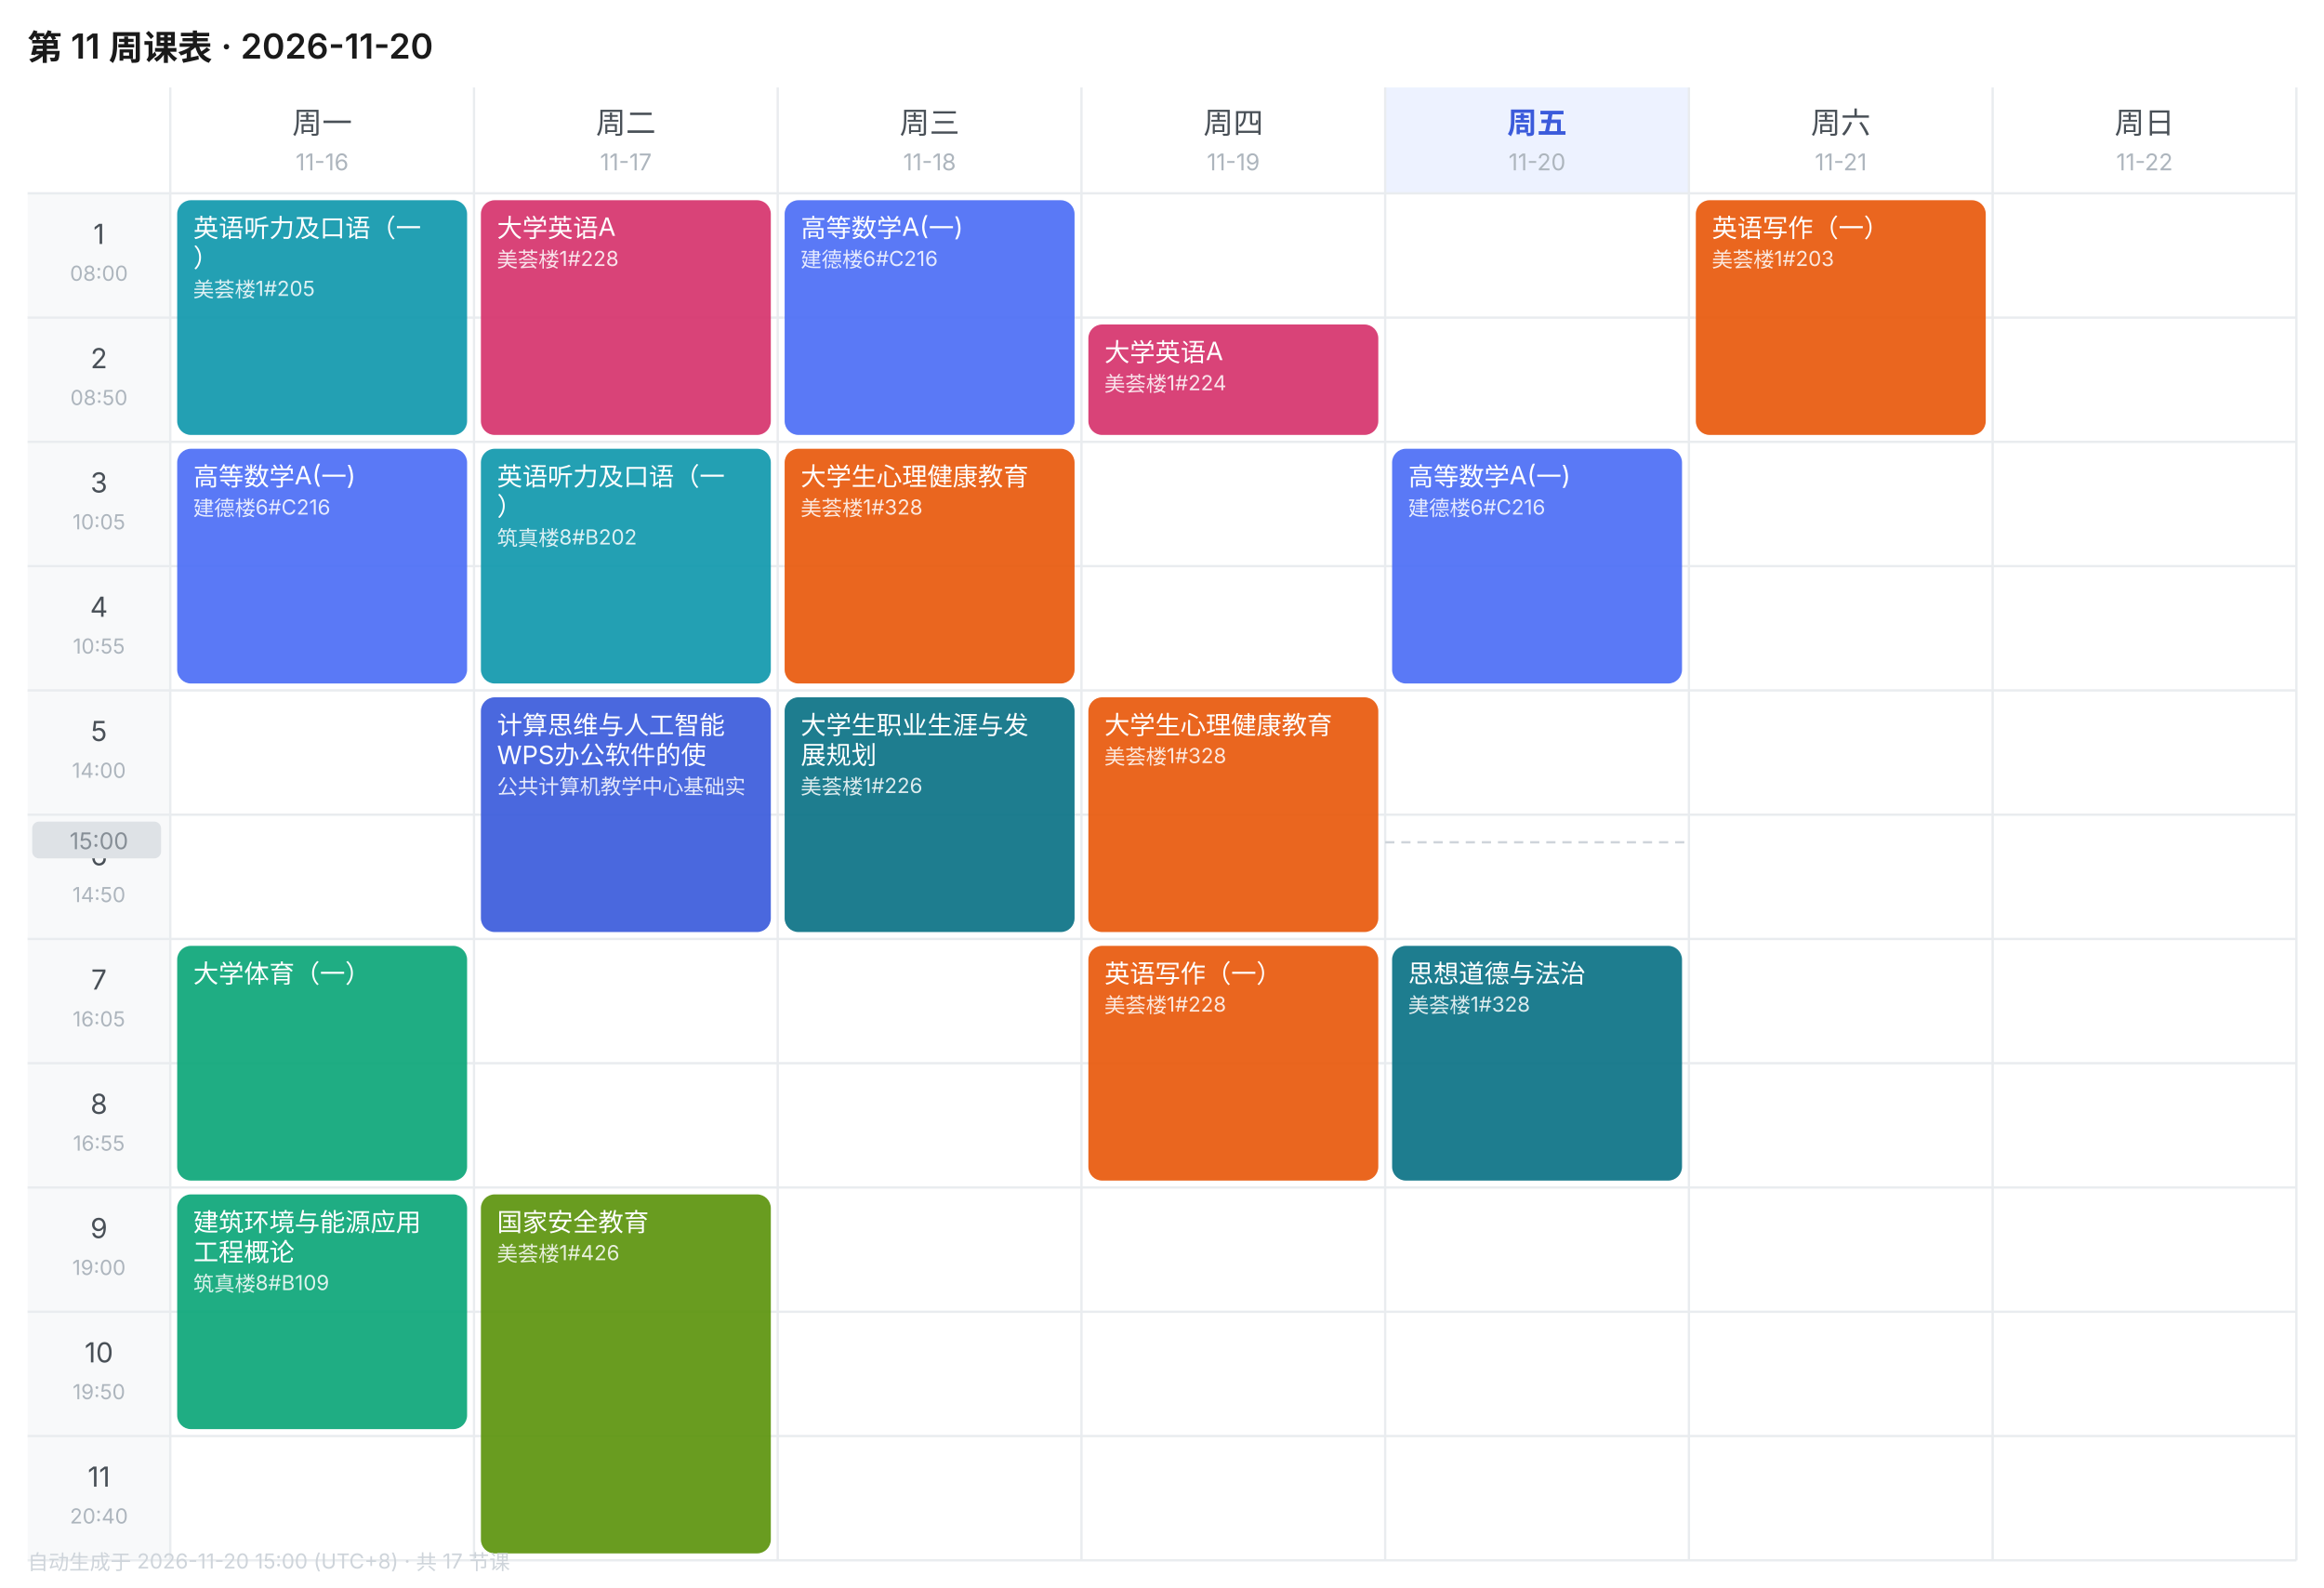
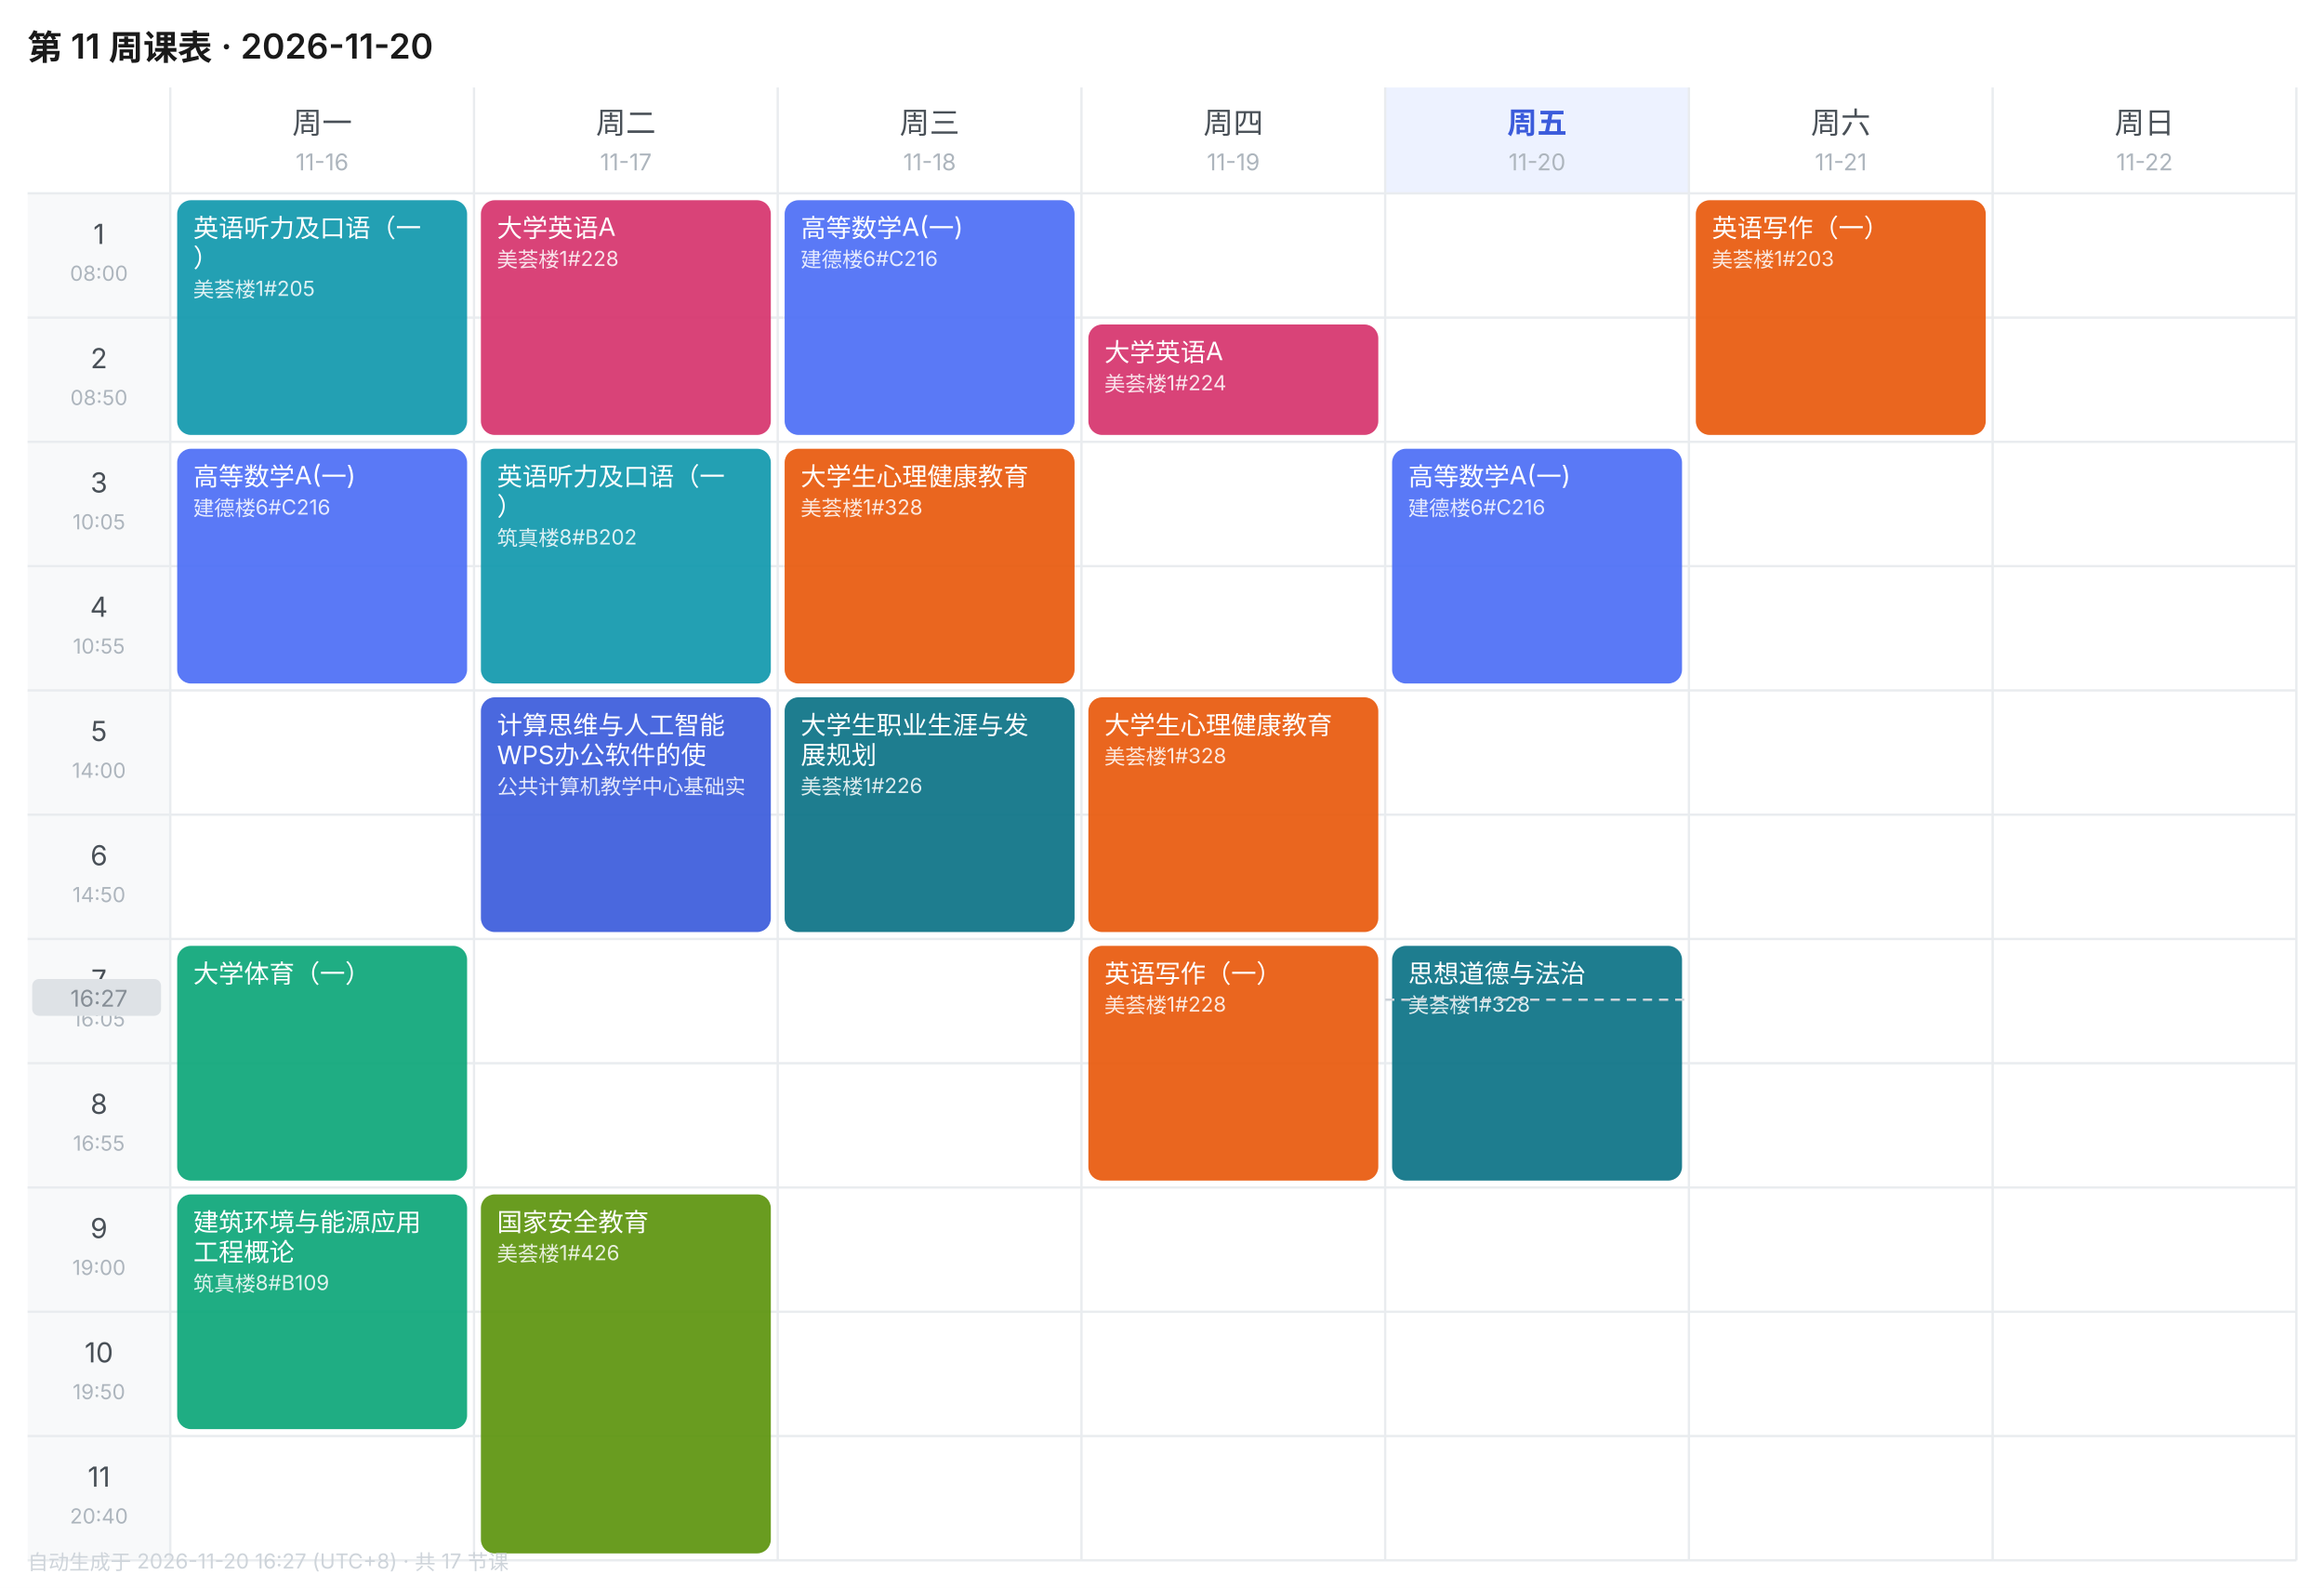
<svg xmlns="http://www.w3.org/2000/svg" width="1010" height="690" viewBox="0 0 1010 690" font-family="-apple-system,BlinkMacSystemFont,'Segoe UI','PingFang SC','Microsoft YaHei',sans-serif">
  <rect width="1010" height="690" fill="#FFFFFF" />
  <text x="12" y="26" font-size="15" font-weight="600" fill="#1A1A1A">第 11 周课表 · 2026-11-20</text>
  <text x="140.0" y="58" font-size="13" font-weight="400" text-anchor="middle" fill="#495057">周一</text>
  <text x="140.0" y="74" font-size="10" text-anchor="middle" fill="#ADB5BD">11-16</text>
  <text x="272.0" y="58" font-size="13" font-weight="400" text-anchor="middle" fill="#495057">周二</text>
  <text x="272.0" y="74" font-size="10" text-anchor="middle" fill="#ADB5BD">11-17</text>
  <text x="404.0" y="58" font-size="13" font-weight="400" text-anchor="middle" fill="#495057">周三</text>
  <text x="404.0" y="74" font-size="10" text-anchor="middle" fill="#ADB5BD">11-18</text>
  <text x="536.0" y="58" font-size="13" font-weight="400" text-anchor="middle" fill="#495057">周四</text>
  <text x="536.0" y="74" font-size="10" text-anchor="middle" fill="#ADB5BD">11-19</text>
  <rect x="602" y="38" width="132" height="46" fill="#EDF2FF" />
  <text x="668.0" y="58" font-size="13" font-weight="600" text-anchor="middle" fill="#3B5BDB">周五</text>
  <text x="668.0" y="74" font-size="10" text-anchor="middle" fill="#ADB5BD">11-20</text>
  <text x="800.0" y="58" font-size="13" font-weight="400" text-anchor="middle" fill="#495057">周六</text>
  <text x="800.0" y="74" font-size="10" text-anchor="middle" fill="#ADB5BD">11-21</text>
  <text x="932.0" y="58" font-size="13" font-weight="400" text-anchor="middle" fill="#495057">周日</text>
  <text x="932.0" y="74" font-size="10" text-anchor="middle" fill="#ADB5BD">11-22</text>
  <rect x="12" y="84" width="62" height="54" fill="#F8F9FA" />
  <text x="43.0" y="106" font-size="12" text-anchor="middle" fill="#495057">1</text>
  <text x="43.0" y="122" font-size="9" text-anchor="middle" fill="#ADB5BD">08:00</text>
  <line x1="12" y1="84" x2="998" y2="84" stroke="#E9ECEF" stroke-width="1" />
  <rect x="12" y="138" width="62" height="54" fill="#F8F9FA" />
  <text x="43.0" y="160" font-size="12" text-anchor="middle" fill="#495057">2</text>
  <text x="43.0" y="176" font-size="9" text-anchor="middle" fill="#ADB5BD">08:50</text>
  <line x1="12" y1="138" x2="998" y2="138" stroke="#E9ECEF" stroke-width="1" />
  <rect x="12" y="192" width="62" height="54" fill="#F8F9FA" />
  <text x="43.0" y="214" font-size="12" text-anchor="middle" fill="#495057">3</text>
  <text x="43.0" y="230" font-size="9" text-anchor="middle" fill="#ADB5BD">10:05</text>
  <line x1="12" y1="192" x2="998" y2="192" stroke="#E9ECEF" stroke-width="1" />
  <rect x="12" y="246" width="62" height="54" fill="#F8F9FA" />
  <text x="43.0" y="268" font-size="12" text-anchor="middle" fill="#495057">4</text>
  <text x="43.0" y="284" font-size="9" text-anchor="middle" fill="#ADB5BD">10:55</text>
  <line x1="12" y1="246" x2="998" y2="246" stroke="#E9ECEF" stroke-width="1" />
  <rect x="12" y="300" width="62" height="54" fill="#F8F9FA" />
  <text x="43.0" y="322" font-size="12" text-anchor="middle" fill="#495057">5</text>
  <text x="43.0" y="338" font-size="9" text-anchor="middle" fill="#ADB5BD">14:00</text>
  <line x1="12" y1="300" x2="998" y2="300" stroke="#E9ECEF" stroke-width="1" />
  <rect x="12" y="354" width="62" height="54" fill="#F8F9FA" />
  <text x="43.0" y="376" font-size="12" text-anchor="middle" fill="#495057">6</text>
  <text x="43.0" y="392" font-size="9" text-anchor="middle" fill="#ADB5BD">14:50</text>
  <line x1="12" y1="354" x2="998" y2="354" stroke="#E9ECEF" stroke-width="1" />
  <rect x="12" y="408" width="62" height="54" fill="#F8F9FA" />
  <text x="43.0" y="430" font-size="12" text-anchor="middle" fill="#495057">7</text>
  <text x="43.0" y="446" font-size="9" text-anchor="middle" fill="#ADB5BD">16:05</text>
  <line x1="12" y1="408" x2="998" y2="408" stroke="#E9ECEF" stroke-width="1" />
  <rect x="12" y="462" width="62" height="54" fill="#F8F9FA" />
  <text x="43.0" y="484" font-size="12" text-anchor="middle" fill="#495057">8</text>
  <text x="43.0" y="500" font-size="9" text-anchor="middle" fill="#ADB5BD">16:55</text>
  <line x1="12" y1="462" x2="998" y2="462" stroke="#E9ECEF" stroke-width="1" />
  <rect x="12" y="516" width="62" height="54" fill="#F8F9FA" />
  <text x="43.0" y="538" font-size="12" text-anchor="middle" fill="#495057">9</text>
  <text x="43.0" y="554" font-size="9" text-anchor="middle" fill="#ADB5BD">19:00</text>
  <line x1="12" y1="516" x2="998" y2="516" stroke="#E9ECEF" stroke-width="1" />
  <rect x="12" y="570" width="62" height="54" fill="#F8F9FA" />
  <text x="43.0" y="592" font-size="12" text-anchor="middle" fill="#495057">10</text>
  <text x="43.0" y="608" font-size="9" text-anchor="middle" fill="#ADB5BD">19:50</text>
  <line x1="12" y1="570" x2="998" y2="570" stroke="#E9ECEF" stroke-width="1" />
  <rect x="12" y="624" width="62" height="54" fill="#F8F9FA" />
  <text x="43.0" y="646" font-size="12" text-anchor="middle" fill="#495057">11</text>
  <text x="43.0" y="662" font-size="9" text-anchor="middle" fill="#ADB5BD">20:40</text>
  <line x1="12" y1="624" x2="998" y2="624" stroke="#E9ECEF" stroke-width="1" />
  <line x1="74" y1="38" x2="74" y2="678" stroke="#E9ECEF" stroke-width="1" />
  <line x1="206" y1="38" x2="206" y2="678" stroke="#E9ECEF" stroke-width="1" />
  <line x1="338" y1="38" x2="338" y2="678" stroke="#E9ECEF" stroke-width="1" />
  <line x1="470" y1="38" x2="470" y2="678" stroke="#E9ECEF" stroke-width="1" />
  <line x1="602" y1="38" x2="602" y2="678" stroke="#E9ECEF" stroke-width="1" />
  <line x1="734" y1="38" x2="734" y2="678" stroke="#E9ECEF" stroke-width="1" />
  <line x1="866" y1="38" x2="866" y2="678" stroke="#E9ECEF" stroke-width="1" />
  <line x1="998" y1="38" x2="998" y2="678" stroke="#E9ECEF" stroke-width="1" />
  <line x1="12" y1="678" x2="998" y2="678" stroke="#E9ECEF" stroke-width="1" />
  <rect x="77" y="87" width="126" height="102" rx="6" fill="#1098AD" opacity="0.92" />
  <text x="84" y="103" font-size="11" fill="#FFFFFF">英语听力及口语（一</text>
  <text x="84" y="116" font-size="11" fill="#FFFFFF">）</text>
  <text x="84" y="129" font-size="9" fill="#FFFFFF" opacity="0.85">美荟楼1#205</text>
  <rect x="77" y="195" width="126" height="102" rx="6" fill="#4C6EF5" opacity="0.92" />
  <text x="84" y="211" font-size="11" fill="#FFFFFF">高等数学A(一)</text>
  <text x="84" y="224" font-size="9" fill="#FFFFFF" opacity="0.85">建德楼6#C216</text>
  <rect x="77" y="411" width="126" height="102" rx="6" fill="#0CA678" opacity="0.92" />
  <text x="84" y="427" font-size="11" fill="#FFFFFF">大学体育（一）</text>
  <rect x="77" y="519" width="126" height="102" rx="6" fill="#0CA678" opacity="0.92" />
  <text x="84" y="535" font-size="11" fill="#FFFFFF">建筑环境与能源应用</text>
  <text x="84" y="548" font-size="11" fill="#FFFFFF">工程概论</text>
  <text x="84" y="561" font-size="9" fill="#FFFFFF" opacity="0.85">筑真楼8#B109</text>
  <rect x="209" y="87" width="126" height="102" rx="6" fill="#D6336C" opacity="0.92" />
  <text x="216" y="103" font-size="11" fill="#FFFFFF">大学英语A</text>
  <text x="216" y="116" font-size="9" fill="#FFFFFF" opacity="0.85">美荟楼1#228</text>
  <rect x="209" y="195" width="126" height="102" rx="6" fill="#1098AD" opacity="0.92" />
  <text x="216" y="211" font-size="11" fill="#FFFFFF">英语听力及口语（一</text>
  <text x="216" y="224" font-size="11" fill="#FFFFFF">）</text>
  <text x="216" y="237" font-size="9" fill="#FFFFFF" opacity="0.85">筑真楼8#B202</text>
  <rect x="209" y="303" width="126" height="102" rx="6" fill="#3B5BDB" opacity="0.92" />
  <text x="216" y="319" font-size="11" fill="#FFFFFF">计算思维与人工智能</text>
  <text x="216" y="332" font-size="11" fill="#FFFFFF">WPS办公软件的使</text>
  <text x="216" y="345" font-size="9" fill="#FFFFFF" opacity="0.85">公共计算机教学中心基础实</text>
  <rect x="209" y="519" width="126" height="156" rx="6" fill="#5C940D" opacity="0.92" />
  <text x="216" y="535" font-size="11" fill="#FFFFFF">国家安全教育</text>
  <text x="216" y="548" font-size="9" fill="#FFFFFF" opacity="0.85">美荟楼1#426</text>
  <rect x="341" y="87" width="126" height="102" rx="6" fill="#4C6EF5" opacity="0.92" />
  <text x="348" y="103" font-size="11" fill="#FFFFFF">高等数学A(一)</text>
  <text x="348" y="116" font-size="9" fill="#FFFFFF" opacity="0.85">建德楼6#C216</text>
  <rect x="341" y="195" width="126" height="102" rx="6" fill="#E8590C" opacity="0.92" />
  <text x="348" y="211" font-size="11" fill="#FFFFFF">大学生心理健康教育</text>
  <text x="348" y="224" font-size="9" fill="#FFFFFF" opacity="0.85">美荟楼1#328</text>
  <rect x="341" y="303" width="126" height="102" rx="6" fill="#0B7285" opacity="0.92" />
  <text x="348" y="319" font-size="11" fill="#FFFFFF">大学生职业生涯与发</text>
  <text x="348" y="332" font-size="11" fill="#FFFFFF">展规划</text>
  <text x="348" y="345" font-size="9" fill="#FFFFFF" opacity="0.85">美荟楼1#226</text>
  <rect x="473" y="141" width="126" height="48" rx="6" fill="#D6336C" opacity="0.92" />
  <text x="480" y="157" font-size="11" fill="#FFFFFF">大学英语A</text>
  <text x="480" y="170" font-size="9" fill="#FFFFFF" opacity="0.85">美荟楼1#224</text>
  <rect x="473" y="303" width="126" height="102" rx="6" fill="#E8590C" opacity="0.92" />
  <text x="480" y="319" font-size="11" fill="#FFFFFF">大学生心理健康教育</text>
  <text x="480" y="332" font-size="9" fill="#FFFFFF" opacity="0.85">美荟楼1#328</text>
  <rect x="473" y="411" width="126" height="102" rx="6" fill="#E8590C" opacity="0.92" />
  <text x="480" y="427" font-size="11" fill="#FFFFFF">英语写作（一）</text>
  <text x="480" y="440" font-size="9" fill="#FFFFFF" opacity="0.85">美荟楼1#228</text>
  <rect x="605" y="195" width="126" height="102" rx="6" fill="#4C6EF5" opacity="0.92" />
  <text x="612" y="211" font-size="11" fill="#FFFFFF">高等数学A(一)</text>
  <text x="612" y="224" font-size="9" fill="#FFFFFF" opacity="0.85">建德楼6#C216</text>
  <rect x="605" y="411" width="126" height="102" rx="6" fill="#0B7285" opacity="0.92" />
  <text x="612" y="427" font-size="11" fill="#FFFFFF">思想道德与法治</text>
  <text x="612" y="440" font-size="9" fill="#FFFFFF" opacity="0.85">美荟楼1#328</text>
  <rect x="737" y="87" width="126" height="102" rx="6" fill="#E8590C" opacity="0.92" />
  <text x="744" y="103" font-size="11" fill="#FFFFFF">英语写作（一）</text>
  <text x="744" y="116" font-size="9" fill="#FFFFFF" opacity="0.85">美荟楼1#203</text>
-   <line x1="602" y1="366.0" x2="734" y2="366.0" stroke="#CED4DA" stroke-width="1" stroke-dasharray="4 3" />
-   <rect x="14" y="357.0" width="56" height="16" rx="3" fill="#DEE2E6" />
-   <text x="43.0" y="369.0" font-size="10" text-anchor="middle" fill="#868E96">15:00</text>
-   <text x="12" y="682" font-size="9" fill="#CED4DA">自动生成于 2026-11-20 15:00 (UTC+8) · 共 17 节课</text>
+   <line x1="602" y1="434.4" x2="734" y2="434.4" stroke="#CED4DA" stroke-width="1" stroke-dasharray="4 3" />
+   <rect x="14" y="425.4" width="56" height="16" rx="3" fill="#DEE2E6" />
+   <text x="43.0" y="437.4" font-size="10" text-anchor="middle" fill="#868E96">16:27</text>
+   <text x="12" y="682" font-size="9" fill="#CED4DA">自动生成于 2026-11-20 16:27 (UTC+8) · 共 17 节课</text>
</svg>
